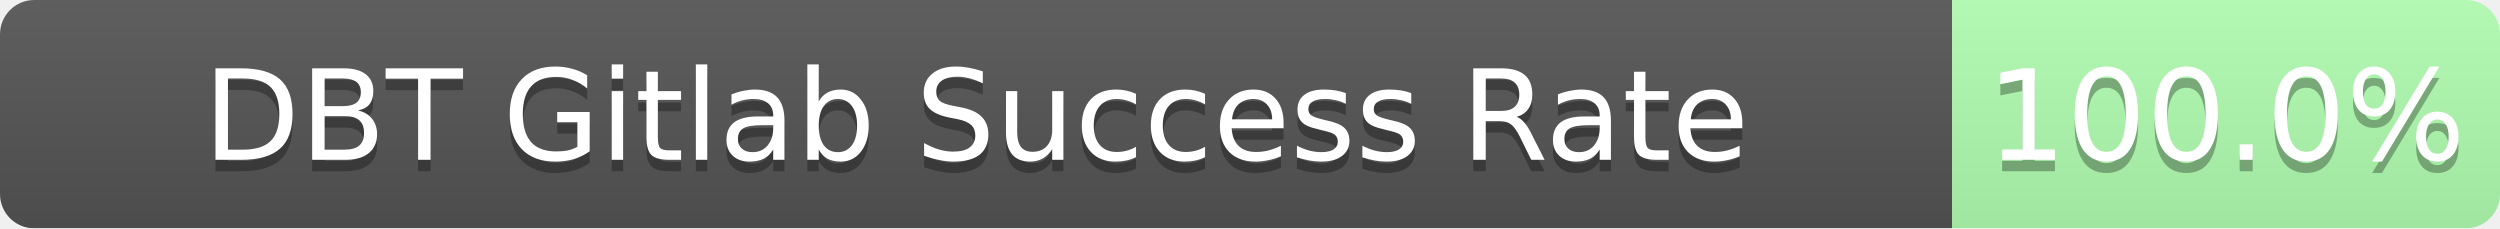
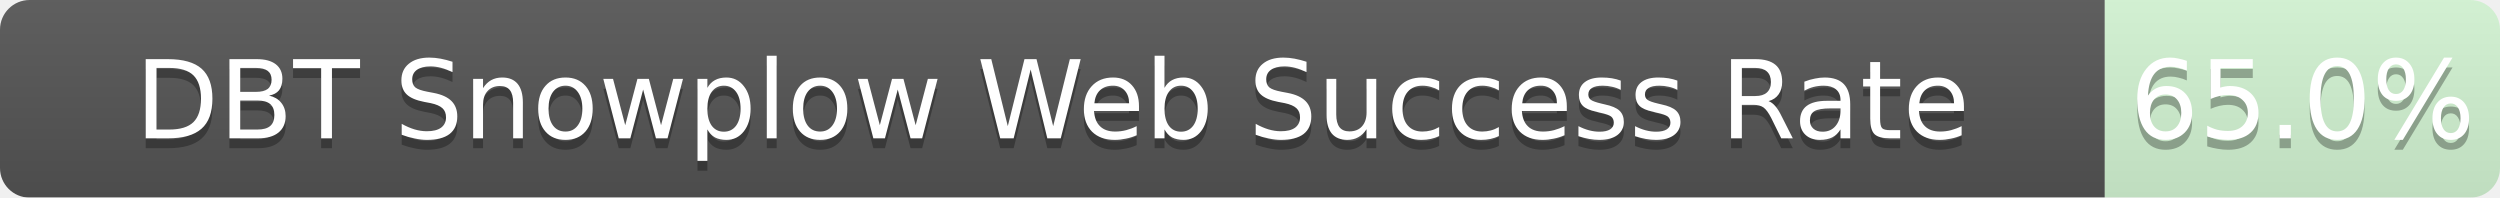
- <svg xmlns="http://www.w3.org/2000/svg" width="219" height="20">
+ <svg xmlns="http://www.w3.org/2000/svg" width="253" height="20">
  <linearGradient id="b" x2="0" y2="100%">
    <stop offset="0" stop-color="#bbb" stop-opacity=".1" />
    <stop offset="1" stop-opacity=".1" />
  </linearGradient>
  <mask id="a">
-     <rect width="219" height="20" rx="3" fill="#fff" />
+     <rect width="253" height="20" rx="3" fill="#fff" />
  </mask>
  <g mask="url(#a)">
-     <path fill="#555" d="M0 0h171v20H0z" />
-     <path fill="rgba(178, 255, 178, 1.00)" fill-opacity="1.00" d="M171 0h48v20H171z" />
-     <path fill="url(#b)" d="M0 0h219v20H0z" />
+     <path fill="#555" d="M0 0h213v20H0z" />
+     <path fill="rgba(178, 255, 178, 0.65)" fill-opacity="0.65" d="M213 0h40v20H213z" />
+     <path fill="url(#b)" d="M0 0h253v20H0z" />
  </g>
  <g fill="#fff" text-anchor="middle" font-family="DejaVu Sans,Verdana,Geneva,sans-serif" font-size="11">
-     <text x="85.5" y="15" fill="#010101" fill-opacity=".3">DBT Gitlab Success Rate</text>
-     <text x="85.5" y="14">DBT Gitlab Success Rate</text>
-     <text x="195.0" y="15" fill="#010101" fill-opacity=".3">100.0%</text>
-     <text x="195.0" y="14">100.0%</text>
+     <text x="106.5" y="15" fill="#010101" fill-opacity=".3">DBT Snowplow Web Success Rate</text>
+     <text x="106.5" y="14">DBT Snowplow Web Success Rate</text>
+     <text x="233.0" y="15" fill="#010101" fill-opacity=".3">65.0%</text>
+     <text x="233.0" y="14">65.0%</text>
  </g>
</svg>
